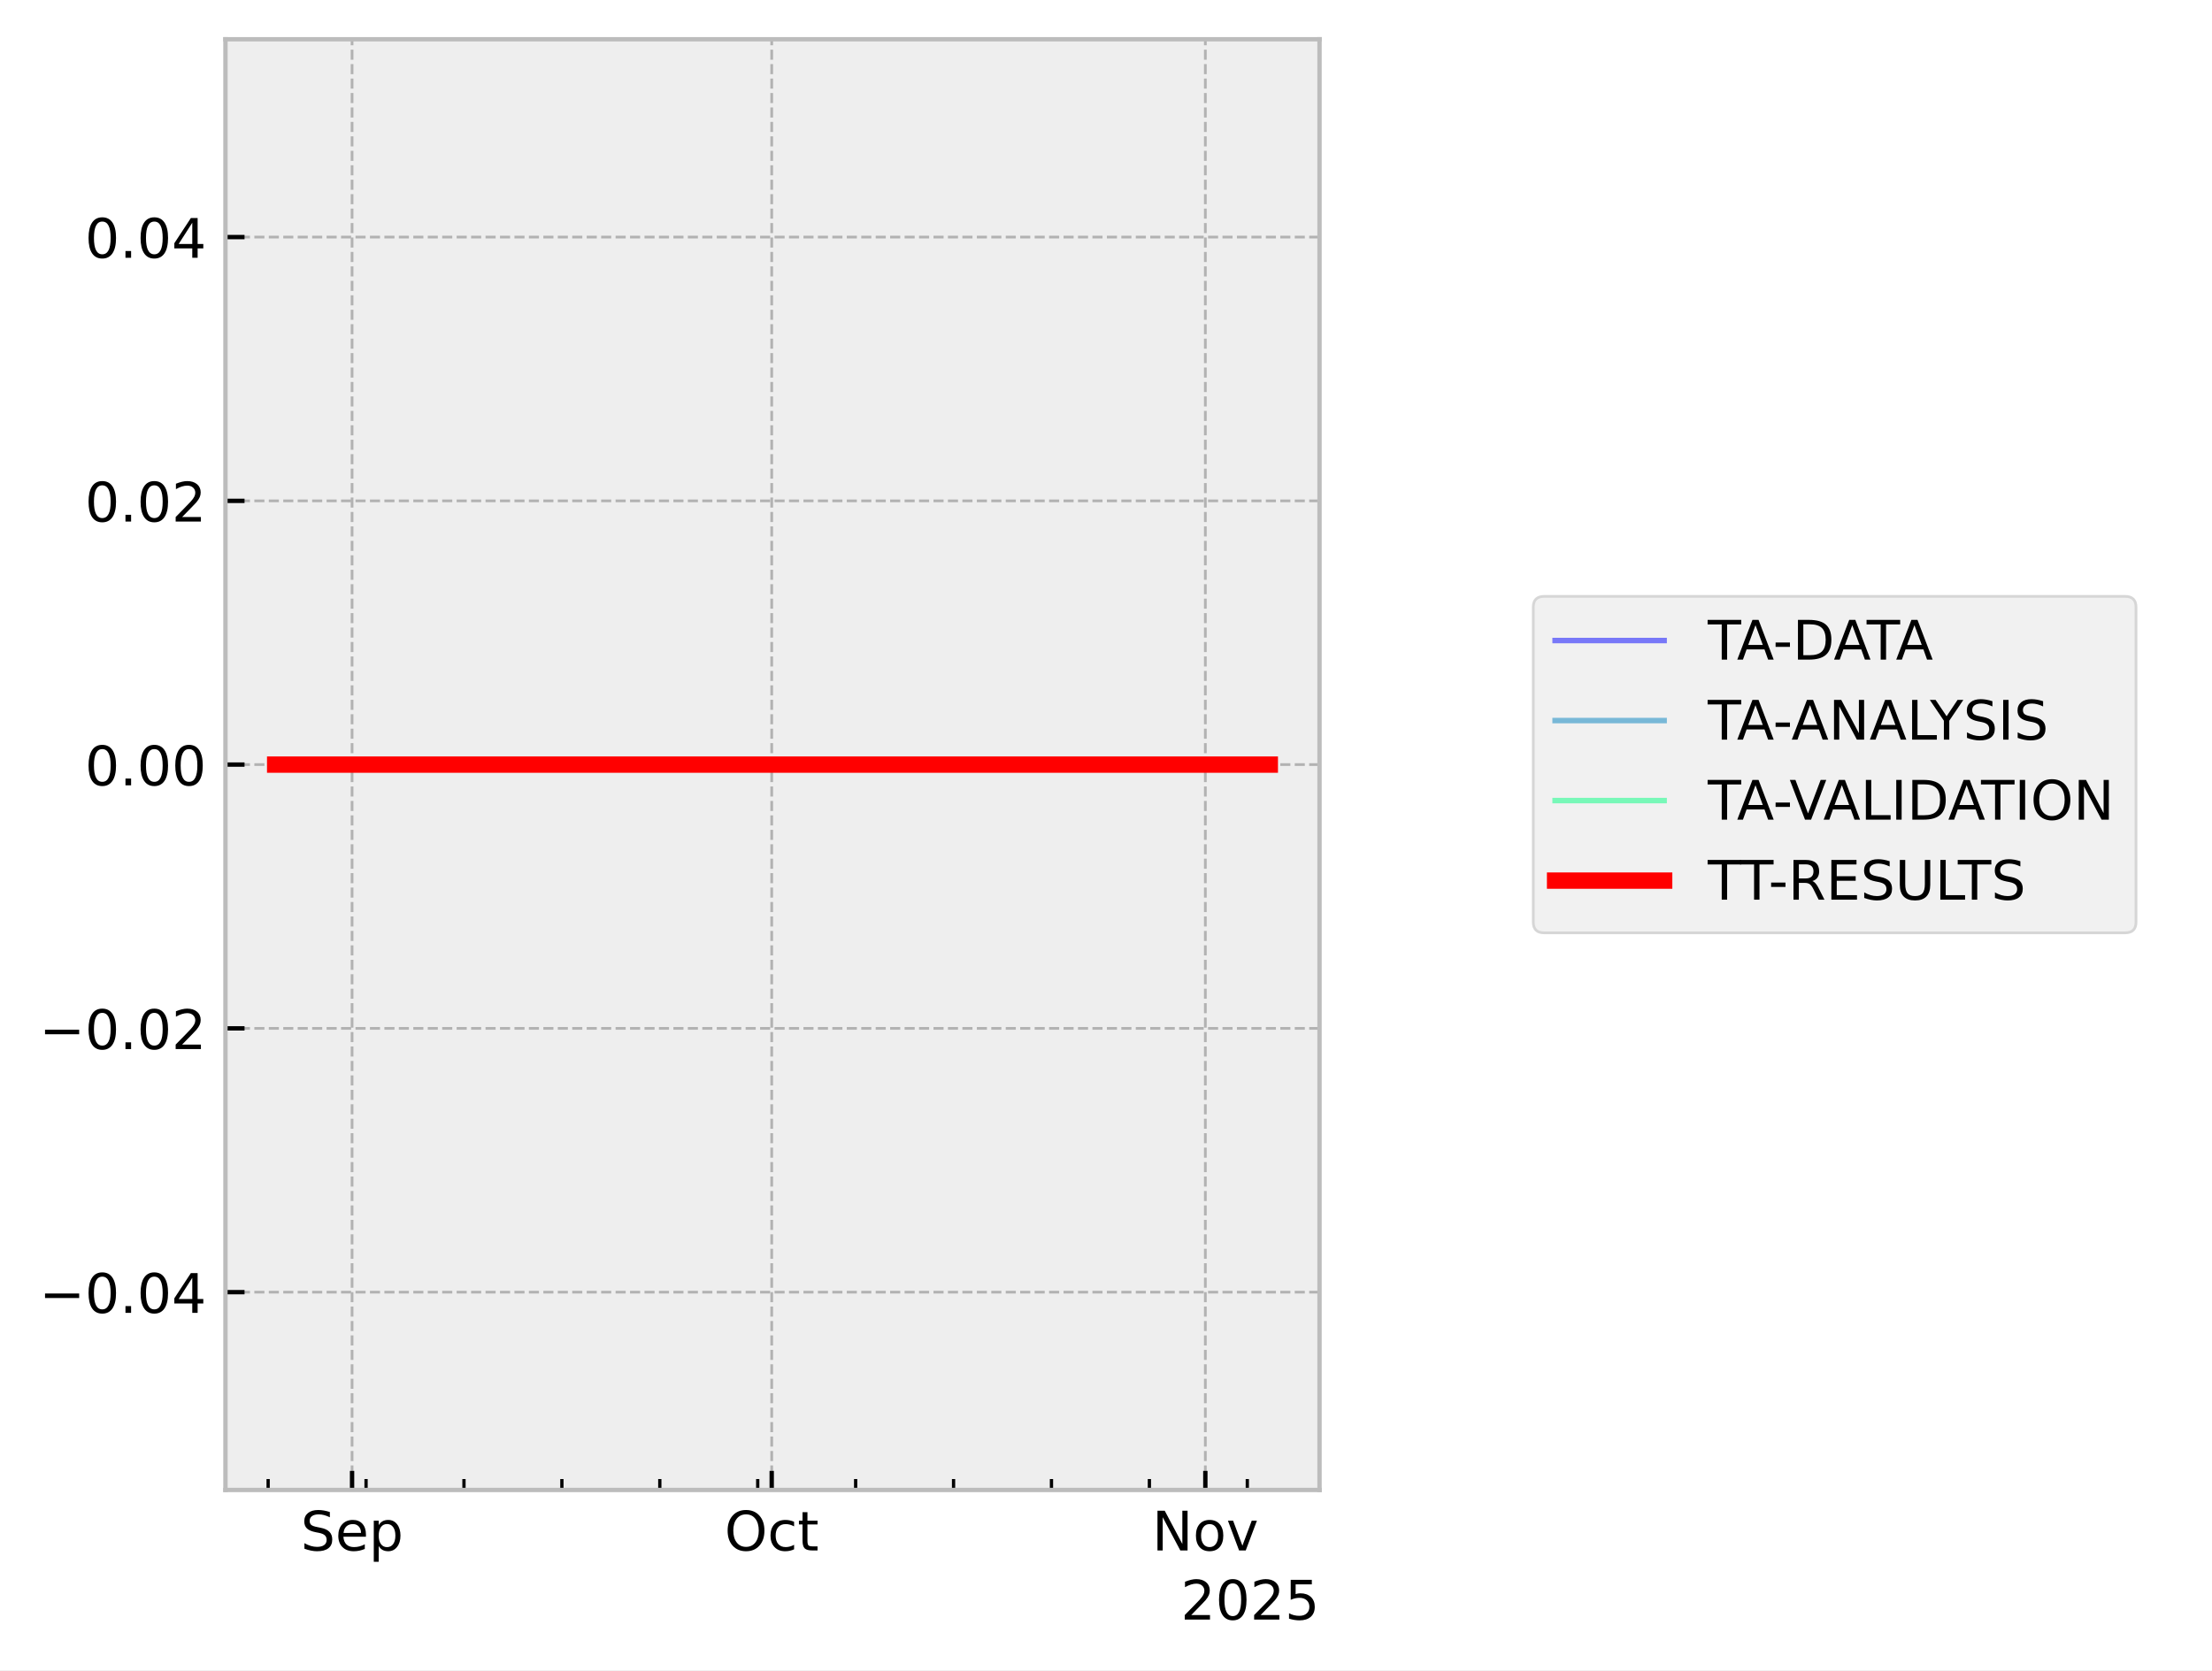
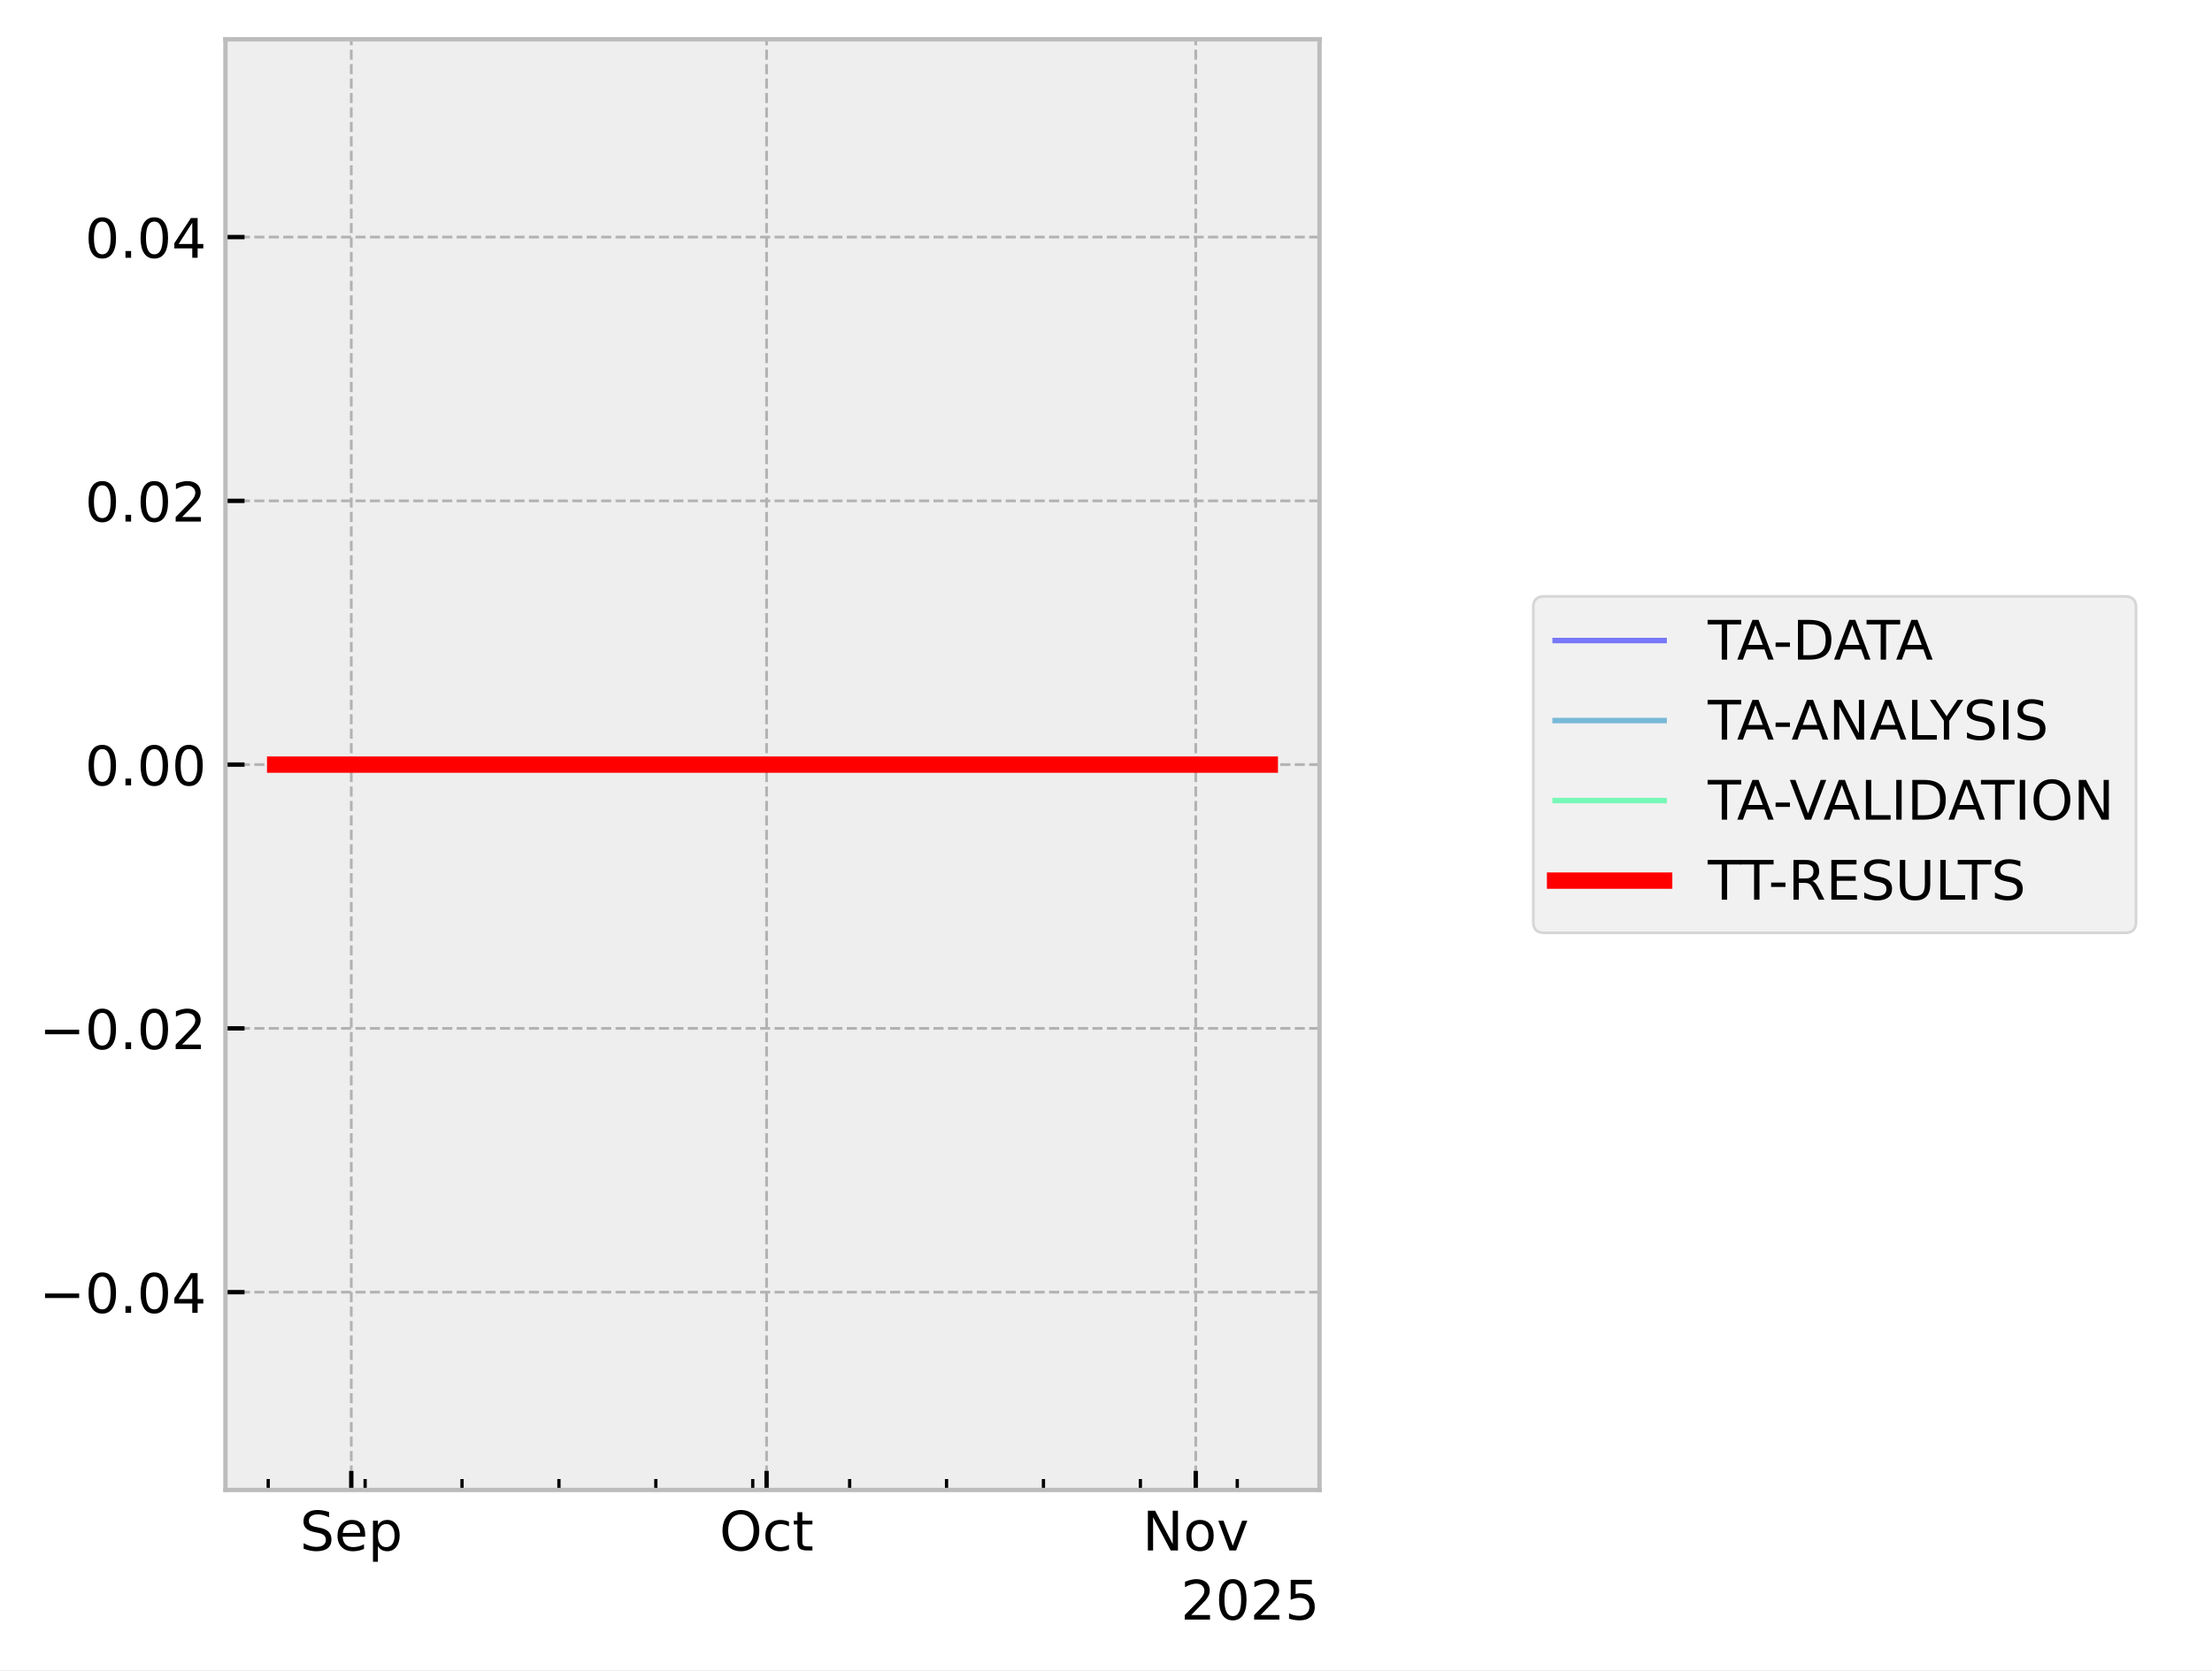
<svg xmlns="http://www.w3.org/2000/svg" xmlns:xlink="http://www.w3.org/1999/xlink" width="405.665pt" height="306.368pt" viewBox="0 0 405.665 306.368" version="1.1">
  <defs>
    <style type="text/css">*{stroke-linejoin: round; stroke-linecap: butt}</style>
  </defs>
  <g id="figure_1">
    <g id="patch_1">
      <path d="M 0 306.368  L 405.665 306.368  L 405.665 0  L 0 0  z " style="fill: #ffffff" />
    </g>
    <g id="axes_1">
      <g id="patch_2">
        <path d="M 41.345 273.312  L 241.991 273.312  L 241.991 7.2  L 41.345 7.2  z " style="fill: #eeeeee" />
      </g>
      <g id="matplotlib.axis_1">
        <g id="xtick_1">
          <g id="line2d_1">
-             <path d="M 64.566 273.312  L 64.566 7.2  " clip-path="url(#p0b54c62371)" style="fill: none; stroke-dasharray: 1.85,0.8; stroke-dashoffset: 0; stroke: #b2b2b2; stroke-width: 0.5" />
+             <path d="M 64.421 273.312  L 64.421 7.2  " clip-path="url(#p2f87da563d)" style="fill: none; stroke-dasharray: 1.85,0.8; stroke-dashoffset: 0; stroke: #b2b2b2; stroke-width: 0.5" />
          </g>
          <g id="line2d_2">
            <defs>
-               <path id="m691efdd348" d="M 0 0  L 0 -3.5  " style="stroke: #000000; stroke-width: 0.8" />
-             </defs>
-             <g>
-               <use xlink:href="#m691efdd348" x="64.566" y="273.312" style="stroke: #000000; stroke-width: 0.8" />
+               <path id="mf96d1f1876" d="M 0 0  L 0 -3.5  " style="stroke: #000000; stroke-width: 0.8" />
+             </defs>
+             <g>
+               <use xlink:href="#mf96d1f1876" x="64.421" y="273.312" style="stroke: #000000; stroke-width: 0.8" />
            </g>
          </g>
          <g id="text_1">
-             <g transform="translate(55.14134 284.4104) scale(0.1 -0.1)">
+             <g transform="translate(54.99568 284.4104) scale(0.1 -0.1)">
              <defs>
                <path id="DejaVuSans-53" d="M 3425 4513  L 3425 3897  Q 3066 4069 2747 4153  Q 2428 4238 2131 4238  Q 1616 4238 1336 4038  Q 1056 3838 1056 3469  Q 1056 3159 1242 3001  Q 1428 2844 1947 2747  L 2328 2669  Q 3034 2534 3370 2195  Q 3706 1856 3706 1288  Q 3706 609 3251 259  Q 2797 -91 1919 -91  Q 1588 -91 1214 -16  Q 841 59 441 206  L 441 856  Q 825 641 1194 531  Q 1563 422 1919 422  Q 2459 422 2753 634  Q 3047 847 3047 1241  Q 3047 1584 2836 1778  Q 2625 1972 2144 2069  L 1759 2144  Q 1053 2284 737 2584  Q 422 2884 422 3419  Q 422 4038 858 4394  Q 1294 4750 2059 4750  Q 2388 4750 2728 4690  Q 3069 4631 3425 4513  z " transform="scale(0.015625)" />
                <path id="DejaVuSans-65" d="M 3597 1894  L 3597 1613  L 953 1613  Q 991 1019 1311 708  Q 1631 397 2203 397  Q 2534 397 2845 478  Q 3156 559 3463 722  L 3463 178  Q 3153 47 2828 -22  Q 2503 -91 2169 -91  Q 1331 -91 842 396  Q 353 884 353 1716  Q 353 2575 817 3079  Q 1281 3584 2069 3584  Q 2775 3584 3186 3129  Q 3597 2675 3597 1894  z M 3022 2063  Q 3016 2534 2758 2815  Q 2500 3097 2075 3097  Q 1594 3097 1305 2825  Q 1016 2553 972 2059  L 3022 2063  z " transform="scale(0.015625)" />
                <path id="DejaVuSans-70" d="M 1159 525  L 1159 -1331  L 581 -1331  L 581 3500  L 1159 3500  L 1159 2969  Q 1341 3281 1617 3432  Q 1894 3584 2278 3584  Q 2916 3584 3314 3078  Q 3713 2572 3713 1747  Q 3713 922 3314 415  Q 2916 -91 2278 -91  Q 1894 -91 1617 61  Q 1341 213 1159 525  z M 3116 1747  Q 3116 2381 2855 2742  Q 2594 3103 2138 3103  Q 1681 3103 1420 2742  Q 1159 2381 1159 1747  Q 1159 1113 1420 752  Q 1681 391 2138 391  Q 2594 391 2855 752  Q 3116 1113 3116 1747  z " transform="scale(0.015625)" />
              </defs>
              <use xlink:href="#DejaVuSans-53" />
              <use xlink:href="#DejaVuSans-65" transform="translate(63.47656 0)" />
              <use xlink:href="#DejaVuSans-70" transform="translate(125 0)" />
            </g>
          </g>
        </g>
        <g id="xtick_2">
          <g id="line2d_3">
-             <path d="M 141.526 273.312  L 141.526 7.2  " clip-path="url(#p0b54c62371)" style="fill: none; stroke-dasharray: 1.85,0.8; stroke-dashoffset: 0; stroke: #b2b2b2; stroke-width: 0.5" />
+             <path d="M 140.586 273.312  L 140.586 7.2  " clip-path="url(#p2f87da563d)" style="fill: none; stroke-dasharray: 1.85,0.8; stroke-dashoffset: 0; stroke: #b2b2b2; stroke-width: 0.5" />
          </g>
          <g id="line2d_4">
            <g>
-               <use xlink:href="#m691efdd348" x="141.526" y="273.312" style="stroke: #000000; stroke-width: 0.8" />
+               <use xlink:href="#mf96d1f1876" x="140.586" y="273.312" style="stroke: #000000; stroke-width: 0.8" />
            </g>
          </g>
          <g id="text_2">
-             <g transform="translate(132.8809 284.4104) scale(0.1 -0.1)">
+             <g transform="translate(131.9402 284.4104) scale(0.1 -0.1)">
              <defs>
                <path id="DejaVuSans-4f" d="M 2522 4238  Q 1834 4238 1429 3725  Q 1025 3213 1025 2328  Q 1025 1447 1429 934  Q 1834 422 2522 422  Q 3209 422 3611 934  Q 4013 1447 4013 2328  Q 4013 3213 3611 3725  Q 3209 4238 2522 4238  z M 2522 4750  Q 3503 4750 4090 4092  Q 4678 3434 4678 2328  Q 4678 1225 4090 567  Q 3503 -91 2522 -91  Q 1538 -91 948 565  Q 359 1222 359 2328  Q 359 3434 948 4092  Q 1538 4750 2522 4750  z " transform="scale(0.015625)" />
                <path id="DejaVuSans-63" d="M 3122 3366  L 3122 2828  Q 2878 2963 2633 3030  Q 2388 3097 2138 3097  Q 1578 3097 1268 2742  Q 959 2388 959 1747  Q 959 1106 1268 751  Q 1578 397 2138 397  Q 2388 397 2633 464  Q 2878 531 3122 666  L 3122 134  Q 2881 22 2623 -34  Q 2366 -91 2075 -91  Q 1284 -91 818 406  Q 353 903 353 1747  Q 353 2603 823 3093  Q 1294 3584 2113 3584  Q 2378 3584 2631 3529  Q 2884 3475 3122 3366  z " transform="scale(0.015625)" />
                <path id="DejaVuSans-74" d="M 1172 4494  L 1172 3500  L 2356 3500  L 2356 3053  L 1172 3053  L 1172 1153  Q 1172 725 1289 603  Q 1406 481 1766 481  L 2356 481  L 2356 0  L 1766 0  Q 1100 0 847 248  Q 594 497 594 1153  L 594 3053  L 172 3053  L 172 3500  L 594 3500  L 594 4494  L 1172 4494  z " transform="scale(0.015625)" />
              </defs>
              <use xlink:href="#DejaVuSans-4f" />
              <use xlink:href="#DejaVuSans-63" transform="translate(78.71094 0)" />
              <use xlink:href="#DejaVuSans-74" transform="translate(133.6914 0)" />
            </g>
          </g>
        </g>
        <g id="xtick_3">
          <g id="line2d_5">
-             <path d="M 221.051 273.312  L 221.051 7.2  " clip-path="url(#p0b54c62371)" style="fill: none; stroke-dasharray: 1.85,0.8; stroke-dashoffset: 0; stroke: #b2b2b2; stroke-width: 0.5" />
+             <path d="M 219.289 273.312  L 219.289 7.2  " clip-path="url(#p2f87da563d)" style="fill: none; stroke-dasharray: 1.85,0.8; stroke-dashoffset: 0; stroke: #b2b2b2; stroke-width: 0.5" />
          </g>
          <g id="line2d_6">
            <g>
-               <use xlink:href="#m691efdd348" x="221.051" y="273.312" style="stroke: #000000; stroke-width: 0.8" />
+               <use xlink:href="#mf96d1f1876" x="219.289" y="273.312" style="stroke: #000000; stroke-width: 0.8" />
            </g>
          </g>
          <g id="text_3">
-             <g transform="translate(211.292 284.4104) scale(0.1 -0.1)">
+             <g transform="translate(209.5299 284.4104) scale(0.1 -0.1)">
              <defs>
                <path id="DejaVuSans-4e" d="M 628 4666  L 1478 4666  L 3547 763  L 3547 4666  L 4159 4666  L 4159 0  L 3309 0  L 1241 3903  L 1241 0  L 628 0  L 628 4666  z " transform="scale(0.015625)" />
                <path id="DejaVuSans-6f" d="M 1959 3097  Q 1497 3097 1228 2736  Q 959 2375 959 1747  Q 959 1119 1226 758  Q 1494 397 1959 397  Q 2419 397 2687 759  Q 2956 1122 2956 1747  Q 2956 2369 2687 2733  Q 2419 3097 1959 3097  z M 1959 3584  Q 2709 3584 3137 3096  Q 3566 2609 3566 1747  Q 3566 888 3137 398  Q 2709 -91 1959 -91  Q 1206 -91 779 398  Q 353 888 353 1747  Q 353 2609 779 3096  Q 1206 3584 1959 3584  z " transform="scale(0.015625)" />
                <path id="DejaVuSans-76" d="M 191 3500  L 800 3500  L 1894 563  L 2988 3500  L 3597 3500  L 2284 0  L 1503 0  L 191 3500  z " transform="scale(0.015625)" />
              </defs>
              <use xlink:href="#DejaVuSans-4e" />
              <use xlink:href="#DejaVuSans-6f" transform="translate(74.80469 0)" />
              <use xlink:href="#DejaVuSans-76" transform="translate(135.9863 0)" />
            </g>
          </g>
        </g>
        <g id="xtick_4">
          <g id="line2d_7">
            <defs>
-               <path id="m13e426194e" d="M 0 0  L 0 -2  " style="stroke: #000000; stroke-width: 0.6" />
-             </defs>
-             <g>
-               <use xlink:href="#m13e426194e" x="49.174" y="273.312" style="stroke: #000000; stroke-width: 0.6" />
+               <path id="mf3dc5fb031" d="M 0 0  L 0 -2  " style="stroke: #000000; stroke-width: 0.6" />
+             </defs>
+             <g>
+               <use xlink:href="#mf3dc5fb031" x="49.188" y="273.312" style="stroke: #000000; stroke-width: 0.6" />
            </g>
          </g>
        </g>
        <g id="xtick_5">
          <g id="line2d_8">
            <g>
-               <use xlink:href="#m13e426194e" x="67.132" y="273.312" style="stroke: #000000; stroke-width: 0.6" />
+               <use xlink:href="#mf3dc5fb031" x="66.96" y="273.312" style="stroke: #000000; stroke-width: 0.6" />
            </g>
          </g>
        </g>
        <g id="xtick_6">
          <g id="line2d_9">
            <g>
-               <use xlink:href="#m13e426194e" x="85.089" y="273.312" style="stroke: #000000; stroke-width: 0.6" />
+               <use xlink:href="#mf3dc5fb031" x="84.731" y="273.312" style="stroke: #000000; stroke-width: 0.6" />
            </g>
          </g>
        </g>
        <g id="xtick_7">
          <g id="line2d_10">
            <g>
-               <use xlink:href="#m13e426194e" x="103.046" y="273.312" style="stroke: #000000; stroke-width: 0.6" />
+               <use xlink:href="#mf3dc5fb031" x="102.503" y="273.312" style="stroke: #000000; stroke-width: 0.6" />
            </g>
          </g>
        </g>
        <g id="xtick_8">
          <g id="line2d_11">
            <g>
-               <use xlink:href="#m13e426194e" x="121.004" y="273.312" style="stroke: #000000; stroke-width: 0.6" />
+               <use xlink:href="#mf3dc5fb031" x="120.275" y="273.312" style="stroke: #000000; stroke-width: 0.6" />
            </g>
          </g>
        </g>
        <g id="xtick_9">
          <g id="line2d_12">
            <g>
-               <use xlink:href="#m13e426194e" x="138.961" y="273.312" style="stroke: #000000; stroke-width: 0.6" />
+               <use xlink:href="#mf3dc5fb031" x="138.047" y="273.312" style="stroke: #000000; stroke-width: 0.6" />
            </g>
          </g>
        </g>
        <g id="xtick_10">
          <g id="line2d_13">
            <g>
-               <use xlink:href="#m13e426194e" x="156.918" y="273.312" style="stroke: #000000; stroke-width: 0.6" />
+               <use xlink:href="#mf3dc5fb031" x="155.819" y="273.312" style="stroke: #000000; stroke-width: 0.6" />
            </g>
          </g>
        </g>
        <g id="xtick_11">
          <g id="line2d_14">
            <g>
-               <use xlink:href="#m13e426194e" x="174.875" y="273.312" style="stroke: #000000; stroke-width: 0.6" />
+               <use xlink:href="#mf3dc5fb031" x="173.59" y="273.312" style="stroke: #000000; stroke-width: 0.6" />
            </g>
          </g>
        </g>
        <g id="xtick_12">
          <g id="line2d_15">
            <g>
-               <use xlink:href="#m13e426194e" x="192.833" y="273.312" style="stroke: #000000; stroke-width: 0.6" />
+               <use xlink:href="#mf3dc5fb031" x="191.362" y="273.312" style="stroke: #000000; stroke-width: 0.6" />
            </g>
          </g>
        </g>
        <g id="xtick_13">
          <g id="line2d_16">
            <g>
-               <use xlink:href="#m13e426194e" x="210.79" y="273.312" style="stroke: #000000; stroke-width: 0.6" />
+               <use xlink:href="#mf3dc5fb031" x="209.134" y="273.312" style="stroke: #000000; stroke-width: 0.6" />
            </g>
          </g>
        </g>
        <g id="xtick_14">
          <g id="line2d_17">
            <g>
-               <use xlink:href="#m13e426194e" x="228.747" y="273.312" style="stroke: #000000; stroke-width: 0.6" />
+               <use xlink:href="#mf3dc5fb031" x="226.906" y="273.312" style="stroke: #000000; stroke-width: 0.6" />
            </g>
          </g>
        </g>
        <g id="text_4">
          <g transform="translate(216.5412 297.0886) scale(0.1 -0.1)">
            <defs>
              <path id="DejaVuSans-32" d="M 1228 531  L 3431 531  L 3431 0  L 469 0  L 469 531  Q 828 903 1448 1529  Q 2069 2156 2228 2338  Q 2531 2678 2651 2914  Q 2772 3150 2772 3378  Q 2772 3750 2511 3984  Q 2250 4219 1831 4219  Q 1534 4219 1204 4116  Q 875 4013 500 3803  L 500 4441  Q 881 4594 1212 4672  Q 1544 4750 1819 4750  Q 2544 4750 2975 4387  Q 3406 4025 3406 3419  Q 3406 3131 3298 2873  Q 3191 2616 2906 2266  Q 2828 2175 2409 1742  Q 1991 1309 1228 531  z " transform="scale(0.015625)" />
              <path id="DejaVuSans-30" d="M 2034 4250  Q 1547 4250 1301 3770  Q 1056 3291 1056 2328  Q 1056 1369 1301 889  Q 1547 409 2034 409  Q 2525 409 2770 889  Q 3016 1369 3016 2328  Q 3016 3291 2770 3770  Q 2525 4250 2034 4250  z M 2034 4750  Q 2819 4750 3233 4129  Q 3647 3509 3647 2328  Q 3647 1150 3233 529  Q 2819 -91 2034 -91  Q 1250 -91 836 529  Q 422 1150 422 2328  Q 422 3509 836 4129  Q 1250 4750 2034 4750  z " transform="scale(0.015625)" />
              <path id="DejaVuSans-35" d="M 691 4666  L 3169 4666  L 3169 4134  L 1269 4134  L 1269 2991  Q 1406 3038 1543 3061  Q 1681 3084 1819 3084  Q 2600 3084 3056 2656  Q 3513 2228 3513 1497  Q 3513 744 3044 326  Q 2575 -91 1722 -91  Q 1428 -91 1123 -41  Q 819 9 494 109  L 494 744  Q 775 591 1075 516  Q 1375 441 1709 441  Q 2250 441 2565 725  Q 2881 1009 2881 1497  Q 2881 1984 2565 2268  Q 2250 2553 1709 2553  Q 1456 2553 1204 2497  Q 953 2441 691 2322  L 691 4666  z " transform="scale(0.015625)" />
            </defs>
            <use xlink:href="#DejaVuSans-32" />
            <use xlink:href="#DejaVuSans-30" transform="translate(63.62305 0)" />
            <use xlink:href="#DejaVuSans-32" transform="translate(127.2461 0)" />
            <use xlink:href="#DejaVuSans-35" transform="translate(190.8691 0)" />
          </g>
        </g>
      </g>
      <g id="matplotlib.axis_2">
        <g id="ytick_1">
          <g id="line2d_18">
-             <path d="M 41.345 237.024  L 241.991 237.024  " clip-path="url(#p0b54c62371)" style="fill: none; stroke-dasharray: 1.85,0.8; stroke-dashoffset: 0; stroke: #b2b2b2; stroke-width: 0.5" />
+             <path d="M 41.345 237.024  L 241.991 237.024  " clip-path="url(#p2f87da563d)" style="fill: none; stroke-dasharray: 1.85,0.8; stroke-dashoffset: 0; stroke: #b2b2b2; stroke-width: 0.5" />
          </g>
          <g id="line2d_19">
            <defs>
-               <path id="mc29bb91786" d="M 0 0  L 3.5 0  " style="stroke: #000000; stroke-width: 0.8" />
-             </defs>
-             <g>
-               <use xlink:href="#mc29bb91786" x="41.345" y="237.024" style="stroke: #000000; stroke-width: 0.8" />
+               <path id="m2a0be7a375" d="M 0 0  L 3.5 0  " style="stroke: #000000; stroke-width: 0.8" />
+             </defs>
+             <g>
+               <use xlink:href="#m2a0be7a375" x="41.345" y="237.024" style="stroke: #000000; stroke-width: 0.8" />
            </g>
          </g>
          <g id="text_5">
            <g transform="translate(7.2 240.8232) scale(0.1 -0.1)">
              <defs>
                <path id="DejaVuSans-2212" d="M 678 2272  L 4684 2272  L 4684 1741  L 678 1741  L 678 2272  z " transform="scale(0.015625)" />
                <path id="DejaVuSans-2e" d="M 684 794  L 1344 794  L 1344 0  L 684 0  L 684 794  z " transform="scale(0.015625)" />
                <path id="DejaVuSans-34" d="M 2419 4116  L 825 1625  L 2419 1625  L 2419 4116  z M 2253 4666  L 3047 4666  L 3047 1625  L 3713 1625  L 3713 1100  L 3047 1100  L 3047 0  L 2419 0  L 2419 1100  L 313 1100  L 313 1709  L 2253 4666  z " transform="scale(0.015625)" />
              </defs>
              <use xlink:href="#DejaVuSans-2212" />
              <use xlink:href="#DejaVuSans-30" transform="translate(83.78906 0)" />
              <use xlink:href="#DejaVuSans-2e" transform="translate(147.4121 0)" />
              <use xlink:href="#DejaVuSans-30" transform="translate(179.1992 0)" />
              <use xlink:href="#DejaVuSans-34" transform="translate(242.8223 0)" />
            </g>
          </g>
        </g>
        <g id="ytick_2">
          <g id="line2d_20">
-             <path d="M 41.345 188.64  L 241.991 188.64  " clip-path="url(#p0b54c62371)" style="fill: none; stroke-dasharray: 1.85,0.8; stroke-dashoffset: 0; stroke: #b2b2b2; stroke-width: 0.5" />
+             <path d="M 41.345 188.64  L 241.991 188.64  " clip-path="url(#p2f87da563d)" style="fill: none; stroke-dasharray: 1.85,0.8; stroke-dashoffset: 0; stroke: #b2b2b2; stroke-width: 0.5" />
          </g>
          <g id="line2d_21">
            <g>
-               <use xlink:href="#mc29bb91786" x="41.345" y="188.64" style="stroke: #000000; stroke-width: 0.8" />
+               <use xlink:href="#m2a0be7a375" x="41.345" y="188.64" style="stroke: #000000; stroke-width: 0.8" />
            </g>
          </g>
          <g id="text_6">
            <g transform="translate(7.2 192.4392) scale(0.1 -0.1)">
              <use xlink:href="#DejaVuSans-2212" />
              <use xlink:href="#DejaVuSans-30" transform="translate(83.78906 0)" />
              <use xlink:href="#DejaVuSans-2e" transform="translate(147.4121 0)" />
              <use xlink:href="#DejaVuSans-30" transform="translate(179.1992 0)" />
              <use xlink:href="#DejaVuSans-32" transform="translate(242.8223 0)" />
            </g>
          </g>
        </g>
        <g id="ytick_3">
          <g id="line2d_22">
-             <path d="M 41.345 140.256  L 241.991 140.256  " clip-path="url(#p0b54c62371)" style="fill: none; stroke-dasharray: 1.85,0.8; stroke-dashoffset: 0; stroke: #b2b2b2; stroke-width: 0.5" />
+             <path d="M 41.345 140.256  L 241.991 140.256  " clip-path="url(#p2f87da563d)" style="fill: none; stroke-dasharray: 1.85,0.8; stroke-dashoffset: 0; stroke: #b2b2b2; stroke-width: 0.5" />
          </g>
          <g id="line2d_23">
            <g>
-               <use xlink:href="#mc29bb91786" x="41.345" y="140.256" style="stroke: #000000; stroke-width: 0.8" />
+               <use xlink:href="#m2a0be7a375" x="41.345" y="140.256" style="stroke: #000000; stroke-width: 0.8" />
            </g>
          </g>
          <g id="text_7">
            <g transform="translate(15.57969 144.0552) scale(0.1 -0.1)">
              <use xlink:href="#DejaVuSans-30" />
              <use xlink:href="#DejaVuSans-2e" transform="translate(63.62305 0)" />
              <use xlink:href="#DejaVuSans-30" transform="translate(95.41016 0)" />
              <use xlink:href="#DejaVuSans-30" transform="translate(159.0332 0)" />
            </g>
          </g>
        </g>
        <g id="ytick_4">
          <g id="line2d_24">
-             <path d="M 41.345 91.872  L 241.991 91.872  " clip-path="url(#p0b54c62371)" style="fill: none; stroke-dasharray: 1.85,0.8; stroke-dashoffset: 0; stroke: #b2b2b2; stroke-width: 0.5" />
+             <path d="M 41.345 91.872  L 241.991 91.872  " clip-path="url(#p2f87da563d)" style="fill: none; stroke-dasharray: 1.85,0.8; stroke-dashoffset: 0; stroke: #b2b2b2; stroke-width: 0.5" />
          </g>
          <g id="line2d_25">
            <g>
-               <use xlink:href="#mc29bb91786" x="41.345" y="91.872" style="stroke: #000000; stroke-width: 0.8" />
+               <use xlink:href="#m2a0be7a375" x="41.345" y="91.872" style="stroke: #000000; stroke-width: 0.8" />
            </g>
          </g>
          <g id="text_8">
            <g transform="translate(15.57969 95.67122) scale(0.1 -0.1)">
              <use xlink:href="#DejaVuSans-30" />
              <use xlink:href="#DejaVuSans-2e" transform="translate(63.62305 0)" />
              <use xlink:href="#DejaVuSans-30" transform="translate(95.41016 0)" />
              <use xlink:href="#DejaVuSans-32" transform="translate(159.0332 0)" />
            </g>
          </g>
        </g>
        <g id="ytick_5">
          <g id="line2d_26">
-             <path d="M 41.345 43.488  L 241.991 43.488  " clip-path="url(#p0b54c62371)" style="fill: none; stroke-dasharray: 1.85,0.8; stroke-dashoffset: 0; stroke: #b2b2b2; stroke-width: 0.5" />
+             <path d="M 41.345 43.488  L 241.991 43.488  " clip-path="url(#p2f87da563d)" style="fill: none; stroke-dasharray: 1.85,0.8; stroke-dashoffset: 0; stroke: #b2b2b2; stroke-width: 0.5" />
          </g>
          <g id="line2d_27">
            <g>
-               <use xlink:href="#mc29bb91786" x="41.345" y="43.488" style="stroke: #000000; stroke-width: 0.8" />
+               <use xlink:href="#m2a0be7a375" x="41.345" y="43.488" style="stroke: #000000; stroke-width: 0.8" />
            </g>
          </g>
          <g id="text_9">
            <g transform="translate(15.57969 47.28722) scale(0.1 -0.1)">
              <use xlink:href="#DejaVuSans-30" />
              <use xlink:href="#DejaVuSans-2e" transform="translate(63.62305 0)" />
              <use xlink:href="#DejaVuSans-30" transform="translate(95.41016 0)" />
              <use xlink:href="#DejaVuSans-34" transform="translate(159.0332 0)" />
            </g>
          </g>
        </g>
      </g>
      <g id="line2d_28">
-         <path d="M 50.466 140.256  L 50.847 140.256  L 52.86 140.256  L 53.171 140.256  L 53.273 140.256  L 53.494 140.256  L 56.176 140.256  L 58.557 140.256  L 89.401 140.256  L 91.223 140.256  L 94.227 140.256  L 101.742 140.256  L 102.237 140.256  L 104.281 140.256  L 104.677 140.256  L 106.63 140.256  L 112.071 140.256  L 129.732 140.256  L 137.474 140.256  L 155.981 140.256  L 158.752 140.256  L 176.809 140.256  L 199.732 140.256  L 201.478 140.256  L 201.623 140.256  L 209.575 140.256  L 229.712 140.256  L 232.871 140.256  " clip-path="url(#p0b54c62371)" style="fill: none; stroke: #0000ff; stroke-opacity: 0.5; stroke-linecap: square" />
+         <path d="M 50.466 140.256  L 50.843 140.256  L 52.836 140.256  L 53.143 140.256  L 53.244 140.256  L 53.463 140.256  L 56.117 140.256  L 58.474 140.256  L 88.999 140.256  L 90.802 140.256  L 93.775 140.256  L 101.213 140.256  L 101.702 140.256  L 103.725 140.256  L 104.117 140.256  L 106.05 140.256  L 111.435 140.256  L 128.913 140.256  L 136.576 140.256  L 154.891 140.256  L 157.633 140.256  L 175.504 140.256  L 198.19 140.256  L 199.918 140.256  L 200.061 140.256  L 207.931 140.256  L 227.861 140.256  L 232.871 140.256  " clip-path="url(#p2f87da563d)" style="fill: none; stroke: #0000ff; stroke-opacity: 0.5; stroke-linecap: square" />
      </g>
      <g id="line2d_29">
-         <path d="M 50.466 140.256  L 50.847 140.256  L 52.86 140.256  L 53.171 140.256  L 53.273 140.256  L 53.494 140.256  L 56.176 140.256  L 58.557 140.256  L 89.401 140.256  L 91.223 140.256  L 94.227 140.256  L 101.742 140.256  L 102.237 140.256  L 104.281 140.256  L 104.677 140.256  L 106.63 140.256  L 112.071 140.256  L 129.732 140.256  L 137.474 140.256  L 155.981 140.256  L 158.752 140.256  L 176.809 140.256  L 199.732 140.256  L 201.478 140.256  L 201.623 140.256  L 209.575 140.256  L 229.712 140.256  L 232.871 140.256  " clip-path="url(#p0b54c62371)" style="fill: none; stroke: #0080bf; stroke-opacity: 0.5; stroke-linecap: square" />
+         <path d="M 50.466 140.256  L 50.843 140.256  L 52.836 140.256  L 53.143 140.256  L 53.244 140.256  L 53.463 140.256  L 56.117 140.256  L 58.474 140.256  L 88.999 140.256  L 90.802 140.256  L 93.775 140.256  L 101.213 140.256  L 101.702 140.256  L 103.725 140.256  L 104.117 140.256  L 106.05 140.256  L 111.435 140.256  L 128.913 140.256  L 136.576 140.256  L 154.891 140.256  L 157.633 140.256  L 175.504 140.256  L 198.19 140.256  L 199.918 140.256  L 200.061 140.256  L 207.931 140.256  L 227.861 140.256  L 232.871 140.256  " clip-path="url(#p2f87da563d)" style="fill: none; stroke: #0080bf; stroke-opacity: 0.5; stroke-linecap: square" />
      </g>
      <g id="line2d_30">
-         <path d="M 50.466 140.256  L 50.847 140.256  L 52.86 140.256  L 53.171 140.256  L 53.273 140.256  L 53.494 140.256  L 56.176 140.256  L 58.557 140.256  L 89.401 140.256  L 91.223 140.256  L 94.227 140.256  L 101.742 140.256  L 102.237 140.256  L 104.281 140.256  L 104.677 140.256  L 106.63 140.256  L 112.071 140.256  L 129.732 140.256  L 137.474 140.256  L 155.981 140.256  L 158.752 140.256  L 176.809 140.256  L 199.732 140.256  L 201.478 140.256  L 201.623 140.256  L 209.575 140.256  L 229.712 140.256  L 232.871 140.256  " clip-path="url(#p0b54c62371)" style="fill: none; stroke: #00ff80; stroke-opacity: 0.5; stroke-linecap: square" />
+         <path d="M 50.466 140.256  L 50.843 140.256  L 52.836 140.256  L 53.143 140.256  L 53.244 140.256  L 53.463 140.256  L 56.117 140.256  L 58.474 140.256  L 88.999 140.256  L 90.802 140.256  L 93.775 140.256  L 101.213 140.256  L 101.702 140.256  L 103.725 140.256  L 104.117 140.256  L 106.05 140.256  L 111.435 140.256  L 128.913 140.256  L 136.576 140.256  L 154.891 140.256  L 157.633 140.256  L 175.504 140.256  L 198.19 140.256  L 199.918 140.256  L 200.061 140.256  L 207.931 140.256  L 227.861 140.256  L 232.871 140.256  " clip-path="url(#p2f87da563d)" style="fill: none; stroke: #00ff80; stroke-opacity: 0.5; stroke-linecap: square" />
      </g>
      <g id="line2d_31">
-         <path d="M 50.466 140.256  L 50.847 140.256  L 52.86 140.256  L 53.171 140.256  L 53.273 140.256  L 53.494 140.256  L 56.176 140.256  L 58.557 140.256  L 232.871 140.256  " clip-path="url(#p0b54c62371)" style="fill: none; stroke: #ff0000; stroke-width: 3; stroke-linecap: square" />
+         <path d="M 50.466 140.256  L 50.843 140.256  L 52.836 140.256  L 53.143 140.256  L 53.244 140.256  L 53.463 140.256  L 56.117 140.256  L 58.474 140.256  L 232.871 140.256  " clip-path="url(#p2f87da563d)" style="fill: none; stroke: #ff0000; stroke-width: 3; stroke-linecap: square" />
      </g>
      <g id="patch_3">
        <path d="M 41.345 273.312  L 41.345 7.2  " style="fill: none; stroke: #bcbcbc; stroke-width: 0.8; stroke-linejoin: miter; stroke-linecap: square" />
      </g>
      <g id="patch_4">
        <path d="M 241.991 273.312  L 241.991 7.2  " style="fill: none; stroke: #bcbcbc; stroke-width: 0.8; stroke-linejoin: miter; stroke-linecap: square" />
      </g>
      <g id="patch_5">
        <path d="M 41.345 273.312  L 241.991 273.312  " style="fill: none; stroke: #bcbcbc; stroke-width: 0.8; stroke-linejoin: miter; stroke-linecap: square" />
      </g>
      <g id="patch_6">
        <path d="M 41.345 7.2  L 241.991 7.2  " style="fill: none; stroke: #bcbcbc; stroke-width: 0.8; stroke-linejoin: miter; stroke-linecap: square" />
      </g>
    </g>
    <g id="axes_2">
      <g id="legend_1">
        <g id="patch_7">
          <path d="M 283.193 171.112  L 389.729 171.112  Q 391.729 171.112 391.729 169.112  L 391.729 111.4  Q 391.729 109.4 389.729 109.4  L 283.193 109.4  Q 281.193 109.4 281.193 111.4  L 281.193 169.112  Q 281.193 171.112 283.193 171.112  z " style="fill: #eeeeee; opacity: 0.8; stroke: #cccccc; stroke-width: 0.5; stroke-linejoin: miter" />
        </g>
        <g id="line2d_32">
          <path d="M 285.193 117.498  L 295.193 117.498  L 305.193 117.498  " style="fill: none; stroke: #0000ff; stroke-opacity: 0.5; stroke-linecap: square" />
        </g>
        <g id="text_10">
          <g transform="translate(313.193 120.9982) scale(0.1 -0.1)">
            <defs>
              <path id="DejaVuSans-54" d="M -19 4666  L 3928 4666  L 3928 4134  L 2272 4134  L 2272 0  L 1638 0  L 1638 4134  L -19 4134  L -19 4666  z " transform="scale(0.015625)" />
              <path id="DejaVuSans-41" d="M 2188 4044  L 1331 1722  L 3047 1722  L 2188 4044  z M 1831 4666  L 2547 4666  L 4325 0  L 3669 0  L 3244 1197  L 1141 1197  L 716 0  L 50 0  L 1831 4666  z " transform="scale(0.015625)" />
              <path id="DejaVuSans-2d" d="M 313 2009  L 1997 2009  L 1997 1497  L 313 1497  L 313 2009  z " transform="scale(0.015625)" />
              <path id="DejaVuSans-44" d="M 1259 4147  L 1259 519  L 2022 519  Q 2988 519 3436 956  Q 3884 1394 3884 2338  Q 3884 3275 3436 3711  Q 2988 4147 2022 4147  L 1259 4147  z M 628 4666  L 1925 4666  Q 3281 4666 3915 4102  Q 4550 3538 4550 2338  Q 4550 1131 3912 565  Q 3275 0 1925 0  L 628 0  L 628 4666  z " transform="scale(0.015625)" />
            </defs>
            <use xlink:href="#DejaVuSans-54" />
            <use xlink:href="#DejaVuSans-41" transform="translate(53.33398 0)" />
            <use xlink:href="#DejaVuSans-2d" transform="translate(119.4922 0)" />
            <use xlink:href="#DejaVuSans-44" transform="translate(155.5762 0)" />
            <use xlink:href="#DejaVuSans-41" transform="translate(230.8281 0)" />
            <use xlink:href="#DejaVuSans-54" transform="translate(291.4863 0)" />
            <use xlink:href="#DejaVuSans-41" transform="translate(344.8203 0)" />
          </g>
        </g>
        <g id="line2d_33">
          <path d="M 285.193 132.176  L 295.193 132.176  L 305.193 132.176  " style="fill: none; stroke: #0080bf; stroke-opacity: 0.5; stroke-linecap: square" />
        </g>
        <g id="text_11">
          <g transform="translate(313.193 135.6763) scale(0.1 -0.1)">
            <defs>
              <path id="DejaVuSans-4c" d="M 628 4666  L 1259 4666  L 1259 531  L 3531 531  L 3531 0  L 628 0  L 628 4666  z " transform="scale(0.015625)" />
              <path id="DejaVuSans-59" d="M -13 4666  L 666 4666  L 1959 2747  L 3244 4666  L 3922 4666  L 2272 2222  L 2272 0  L 1638 0  L 1638 2222  L -13 4666  z " transform="scale(0.015625)" />
              <path id="DejaVuSans-49" d="M 628 4666  L 1259 4666  L 1259 0  L 628 0  L 628 4666  z " transform="scale(0.015625)" />
            </defs>
            <use xlink:href="#DejaVuSans-54" />
            <use xlink:href="#DejaVuSans-41" transform="translate(53.33398 0)" />
            <use xlink:href="#DejaVuSans-2d" transform="translate(119.4922 0)" />
            <use xlink:href="#DejaVuSans-41" transform="translate(153.3262 0)" />
            <use xlink:href="#DejaVuSans-4e" transform="translate(221.7344 0)" />
            <use xlink:href="#DejaVuSans-41" transform="translate(296.5391 0)" />
            <use xlink:href="#DejaVuSans-4c" transform="translate(364.9473 0)" />
            <use xlink:href="#DejaVuSans-59" transform="translate(407.4102 0)" />
            <use xlink:href="#DejaVuSans-53" transform="translate(468.4941 0)" />
            <use xlink:href="#DejaVuSans-49" transform="translate(531.9707 0)" />
            <use xlink:href="#DejaVuSans-53" transform="translate(561.4629 0)" />
          </g>
        </g>
        <g id="line2d_34">
          <path d="M 285.193 146.854  L 295.193 146.854  L 305.193 146.854  " style="fill: none; stroke: #00ff80; stroke-opacity: 0.5; stroke-linecap: square" />
        </g>
        <g id="text_12">
          <g transform="translate(313.193 150.3544) scale(0.1 -0.1)">
            <defs>
              <path id="DejaVuSans-56" d="M 1831 0  L 50 4666  L 709 4666  L 2188 738  L 3669 4666  L 4325 4666  L 2547 0  L 1831 0  z " transform="scale(0.015625)" />
            </defs>
            <use xlink:href="#DejaVuSans-54" />
            <use xlink:href="#DejaVuSans-41" transform="translate(53.33398 0)" />
            <use xlink:href="#DejaVuSans-2d" transform="translate(119.4922 0)" />
            <use xlink:href="#DejaVuSans-56" transform="translate(149.7012 0)" />
            <use xlink:href="#DejaVuSans-41" transform="translate(211.7344 0)" />
            <use xlink:href="#DejaVuSans-4c" transform="translate(280.1426 0)" />
            <use xlink:href="#DejaVuSans-49" transform="translate(335.8555 0)" />
            <use xlink:href="#DejaVuSans-44" transform="translate(365.3477 0)" />
            <use xlink:href="#DejaVuSans-41" transform="translate(440.5996 0)" />
            <use xlink:href="#DejaVuSans-54" transform="translate(501.2578 0)" />
            <use xlink:href="#DejaVuSans-49" transform="translate(562.3418 0)" />
            <use xlink:href="#DejaVuSans-4f" transform="translate(591.834 0)" />
            <use xlink:href="#DejaVuSans-4e" transform="translate(670.5449 0)" />
          </g>
        </g>
        <g id="line2d_35">
          <path d="M 285.193 161.533  L 295.193 161.533  L 305.193 161.533  " style="fill: none; stroke: #ff0000; stroke-width: 3; stroke-linecap: square" />
        </g>
        <g id="text_13">
          <g transform="translate(313.193 165.0326) scale(0.1 -0.1)">
            <defs>
              <path id="DejaVuSans-52" d="M 2841 2188  Q 3044 2119 3236 1894  Q 3428 1669 3622 1275  L 4263 0  L 3584 0  L 2988 1197  Q 2756 1666 2539 1819  Q 2322 1972 1947 1972  L 1259 1972  L 1259 0  L 628 0  L 628 4666  L 2053 4666  Q 2853 4666 3247 4331  Q 3641 3997 3641 3322  Q 3641 2881 3436 2590  Q 3231 2300 2841 2188  z M 1259 4147  L 1259 2491  L 2053 2491  Q 2509 2491 2742 2702  Q 2975 2913 2975 3322  Q 2975 3731 2742 3939  Q 2509 4147 2053 4147  L 1259 4147  z " transform="scale(0.015625)" />
              <path id="DejaVuSans-45" d="M 628 4666  L 3578 4666  L 3578 4134  L 1259 4134  L 1259 2753  L 3481 2753  L 3481 2222  L 1259 2222  L 1259 531  L 3634 531  L 3634 0  L 628 0  L 628 4666  z " transform="scale(0.015625)" />
              <path id="DejaVuSans-55" d="M 556 4666  L 1191 4666  L 1191 1831  Q 1191 1081 1462 751  Q 1734 422 2344 422  Q 2950 422 3222 751  Q 3494 1081 3494 1831  L 3494 4666  L 4128 4666  L 4128 1753  Q 4128 841 3676 375  Q 3225 -91 2344 -91  Q 1459 -91 1007 375  Q 556 841 556 1753  L 556 4666  z " transform="scale(0.015625)" />
            </defs>
            <use xlink:href="#DejaVuSans-54" />
            <use xlink:href="#DejaVuSans-54" transform="translate(59.33398 0)" />
            <use xlink:href="#DejaVuSans-2d" transform="translate(111.293 0)" />
            <use xlink:href="#DejaVuSans-52" transform="translate(147.377 0)" />
            <use xlink:href="#DejaVuSans-45" transform="translate(216.8594 0)" />
            <use xlink:href="#DejaVuSans-53" transform="translate(280.043 0)" />
            <use xlink:href="#DejaVuSans-55" transform="translate(343.5195 0)" />
            <use xlink:href="#DejaVuSans-4c" transform="translate(416.7129 0)" />
            <use xlink:href="#DejaVuSans-54" transform="translate(458.6758 0)" />
            <use xlink:href="#DejaVuSans-53" transform="translate(519.7598 0)" />
          </g>
        </g>
      </g>
    </g>
  </g>
  <defs>
-     <clipPath id="p0b54c62371">
+     <clipPath id="p2f87da563d">
      <rect x="41.345" y="7.2" width="200.646" height="266.112" />
    </clipPath>
  </defs>
</svg>
